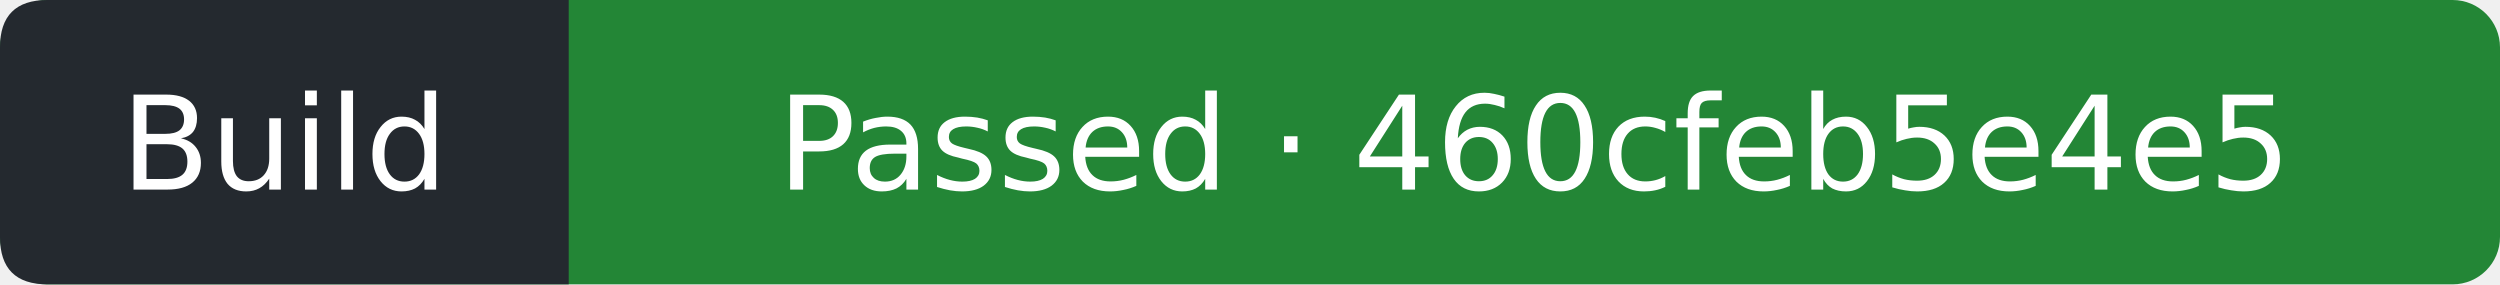
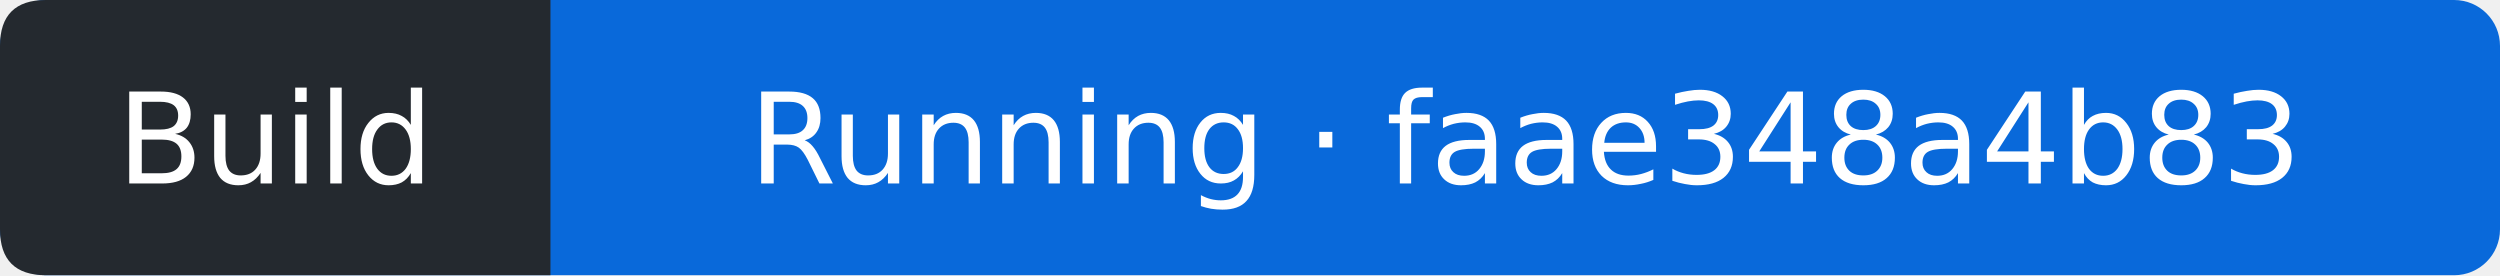
- <svg xmlns="http://www.w3.org/2000/svg" width="211" height="24" viewBox="0 0 211 24" role="img" aria-label="Build: Passed; covered commit 460cfeb5e4e5eaec360593fc44894534bf6f505c; observed 2026-10-16T00:21:50Z">
-   <rect width="211" height="24" rx="4" fill="#238636" />
+ <svg xmlns="http://www.w3.org/2000/svg" width="218" height="24" viewBox="0 0 218 24" role="img" aria-label="Build: Running; covered commit faae348a4b83d6b235e479a13375a93f0b651b42; observed 2026-10-16T01:19:28Z">
+   <rect width="218" height="24" rx="4" fill="#0969da" />
  <path d="M4 0H48V24H4Q0 24 0 20V4Q0 0 4 0" fill="#24292f" />
  <g fill="#fff" text-anchor="middle" font-family="Verdana,DejaVu Sans,sans-serif" font-size="11">
    <text x="24" y="16">Build</text>
-     <text x="129.5" y="16">Passed · 460cfeb5e4e5</text>
+     <text x="133" y="16">Running · faae348a4b83</text>
  </g>
</svg>
